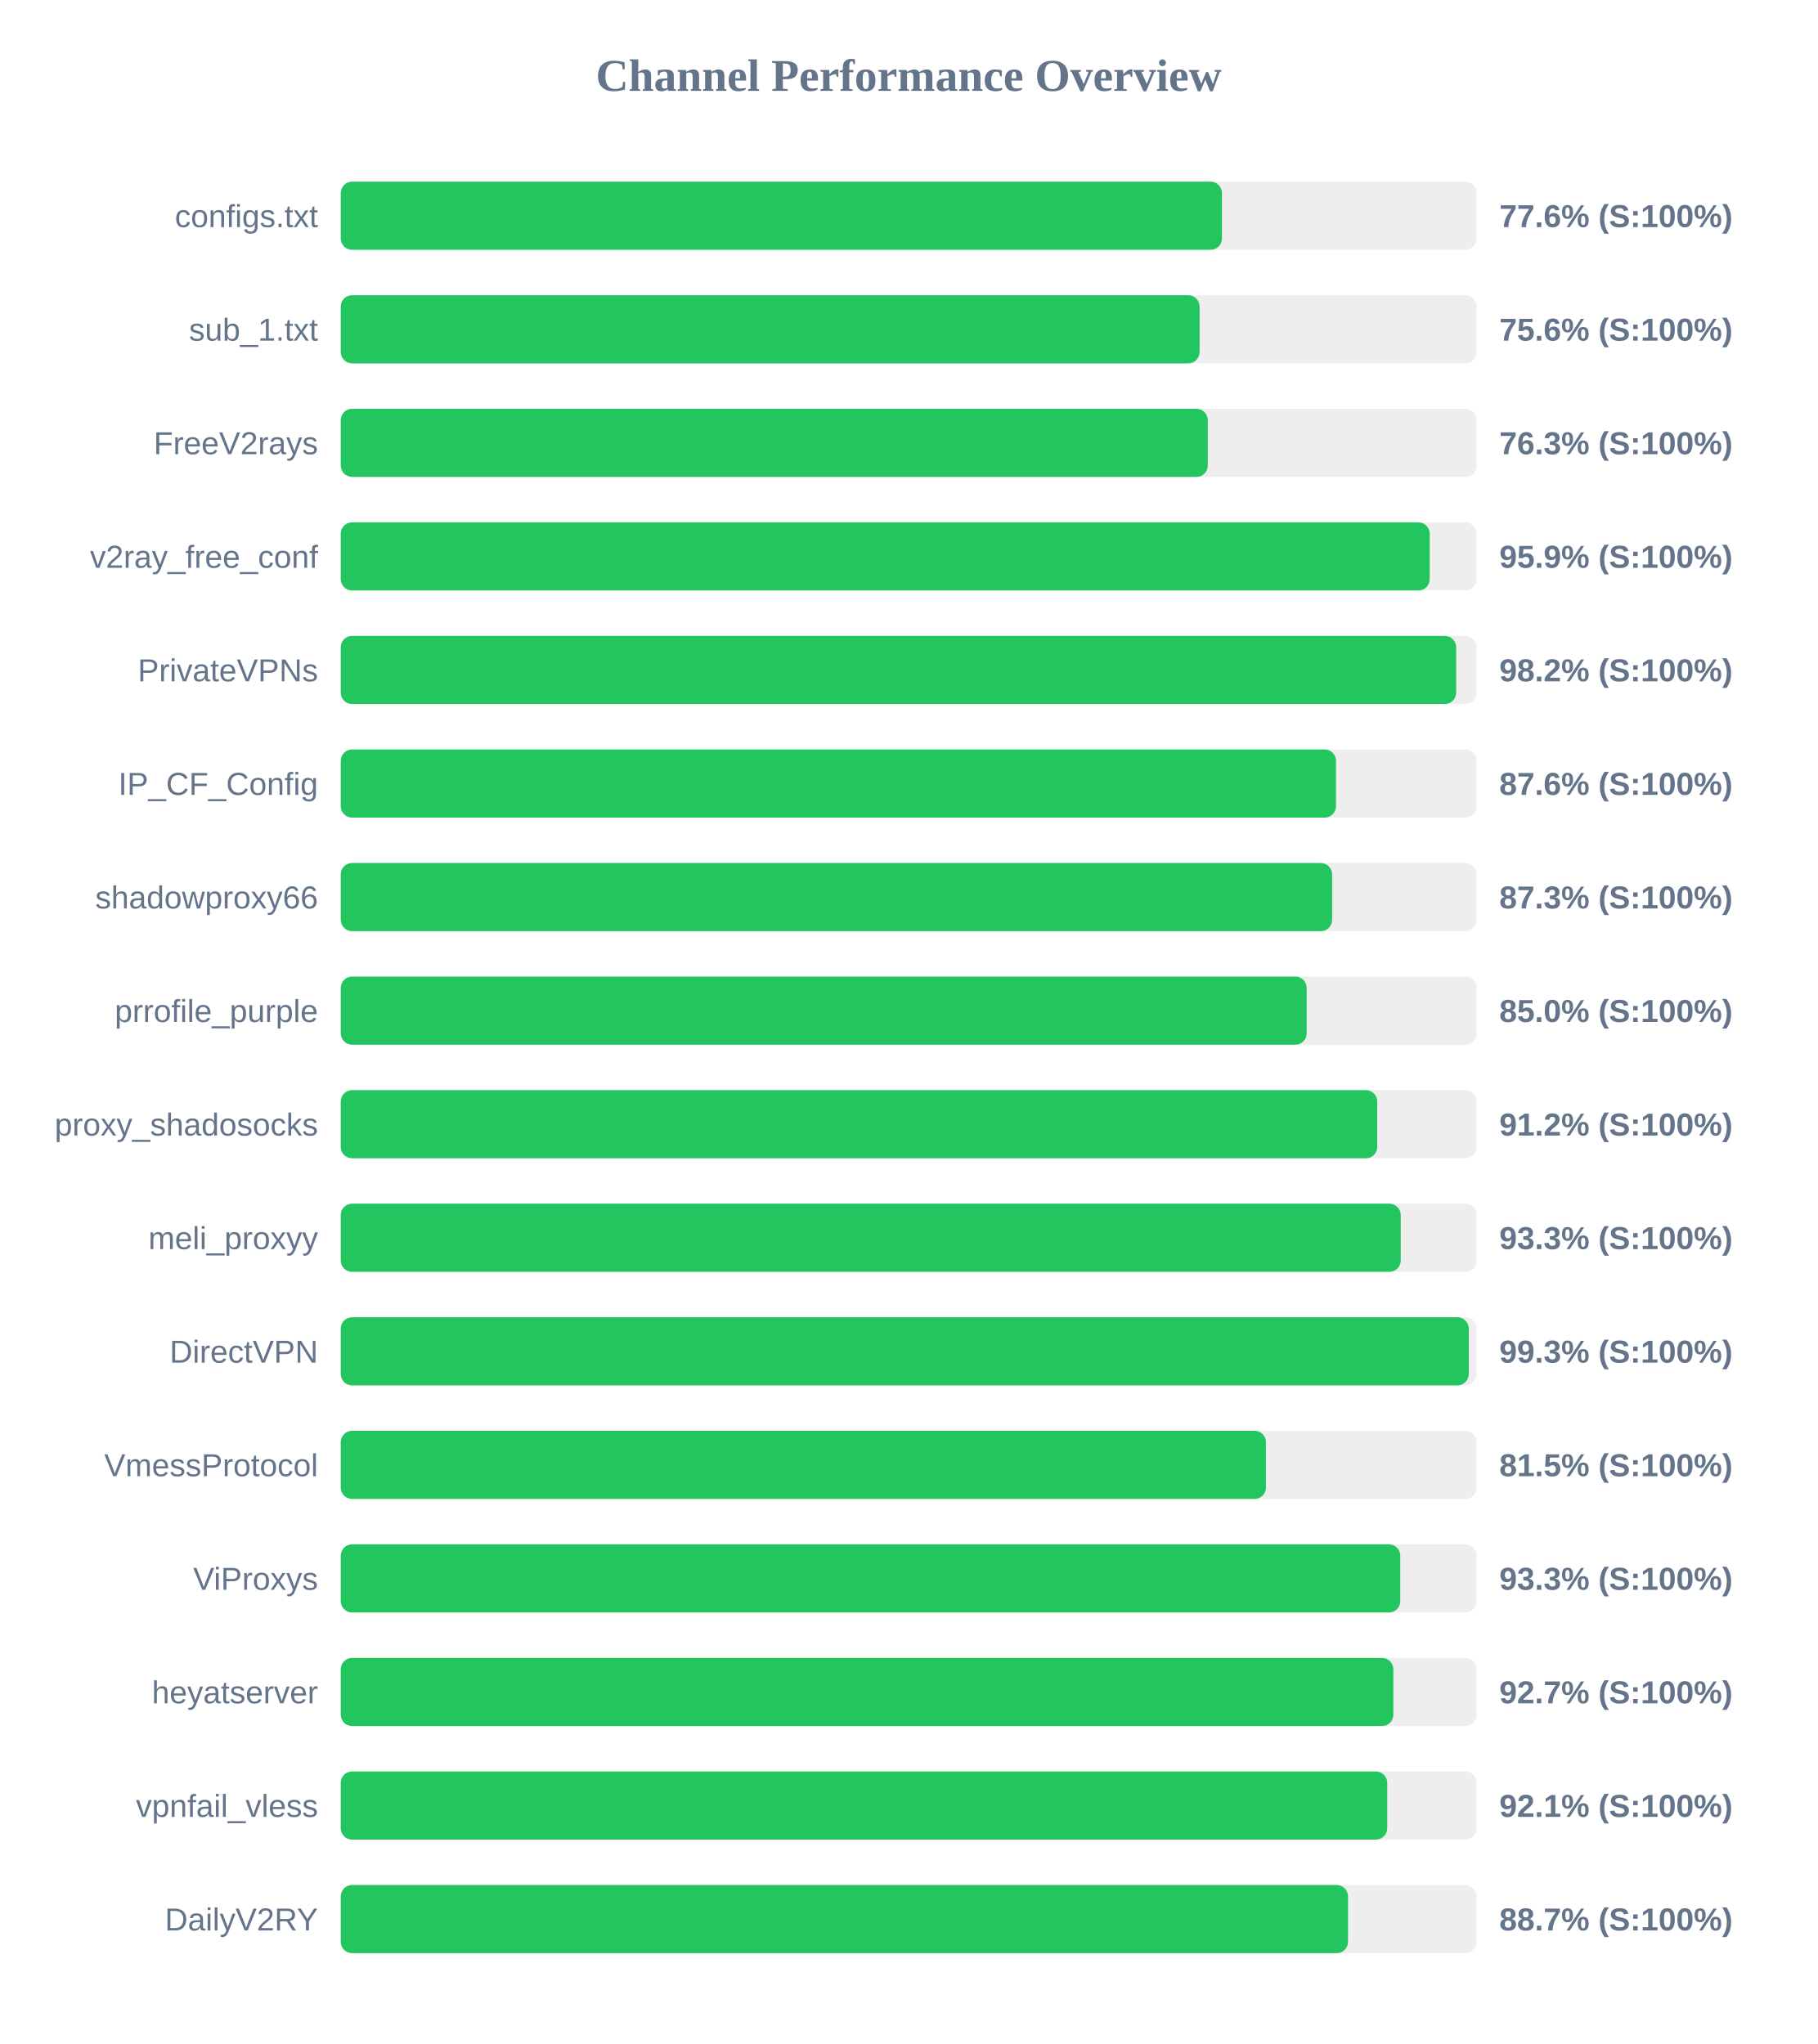
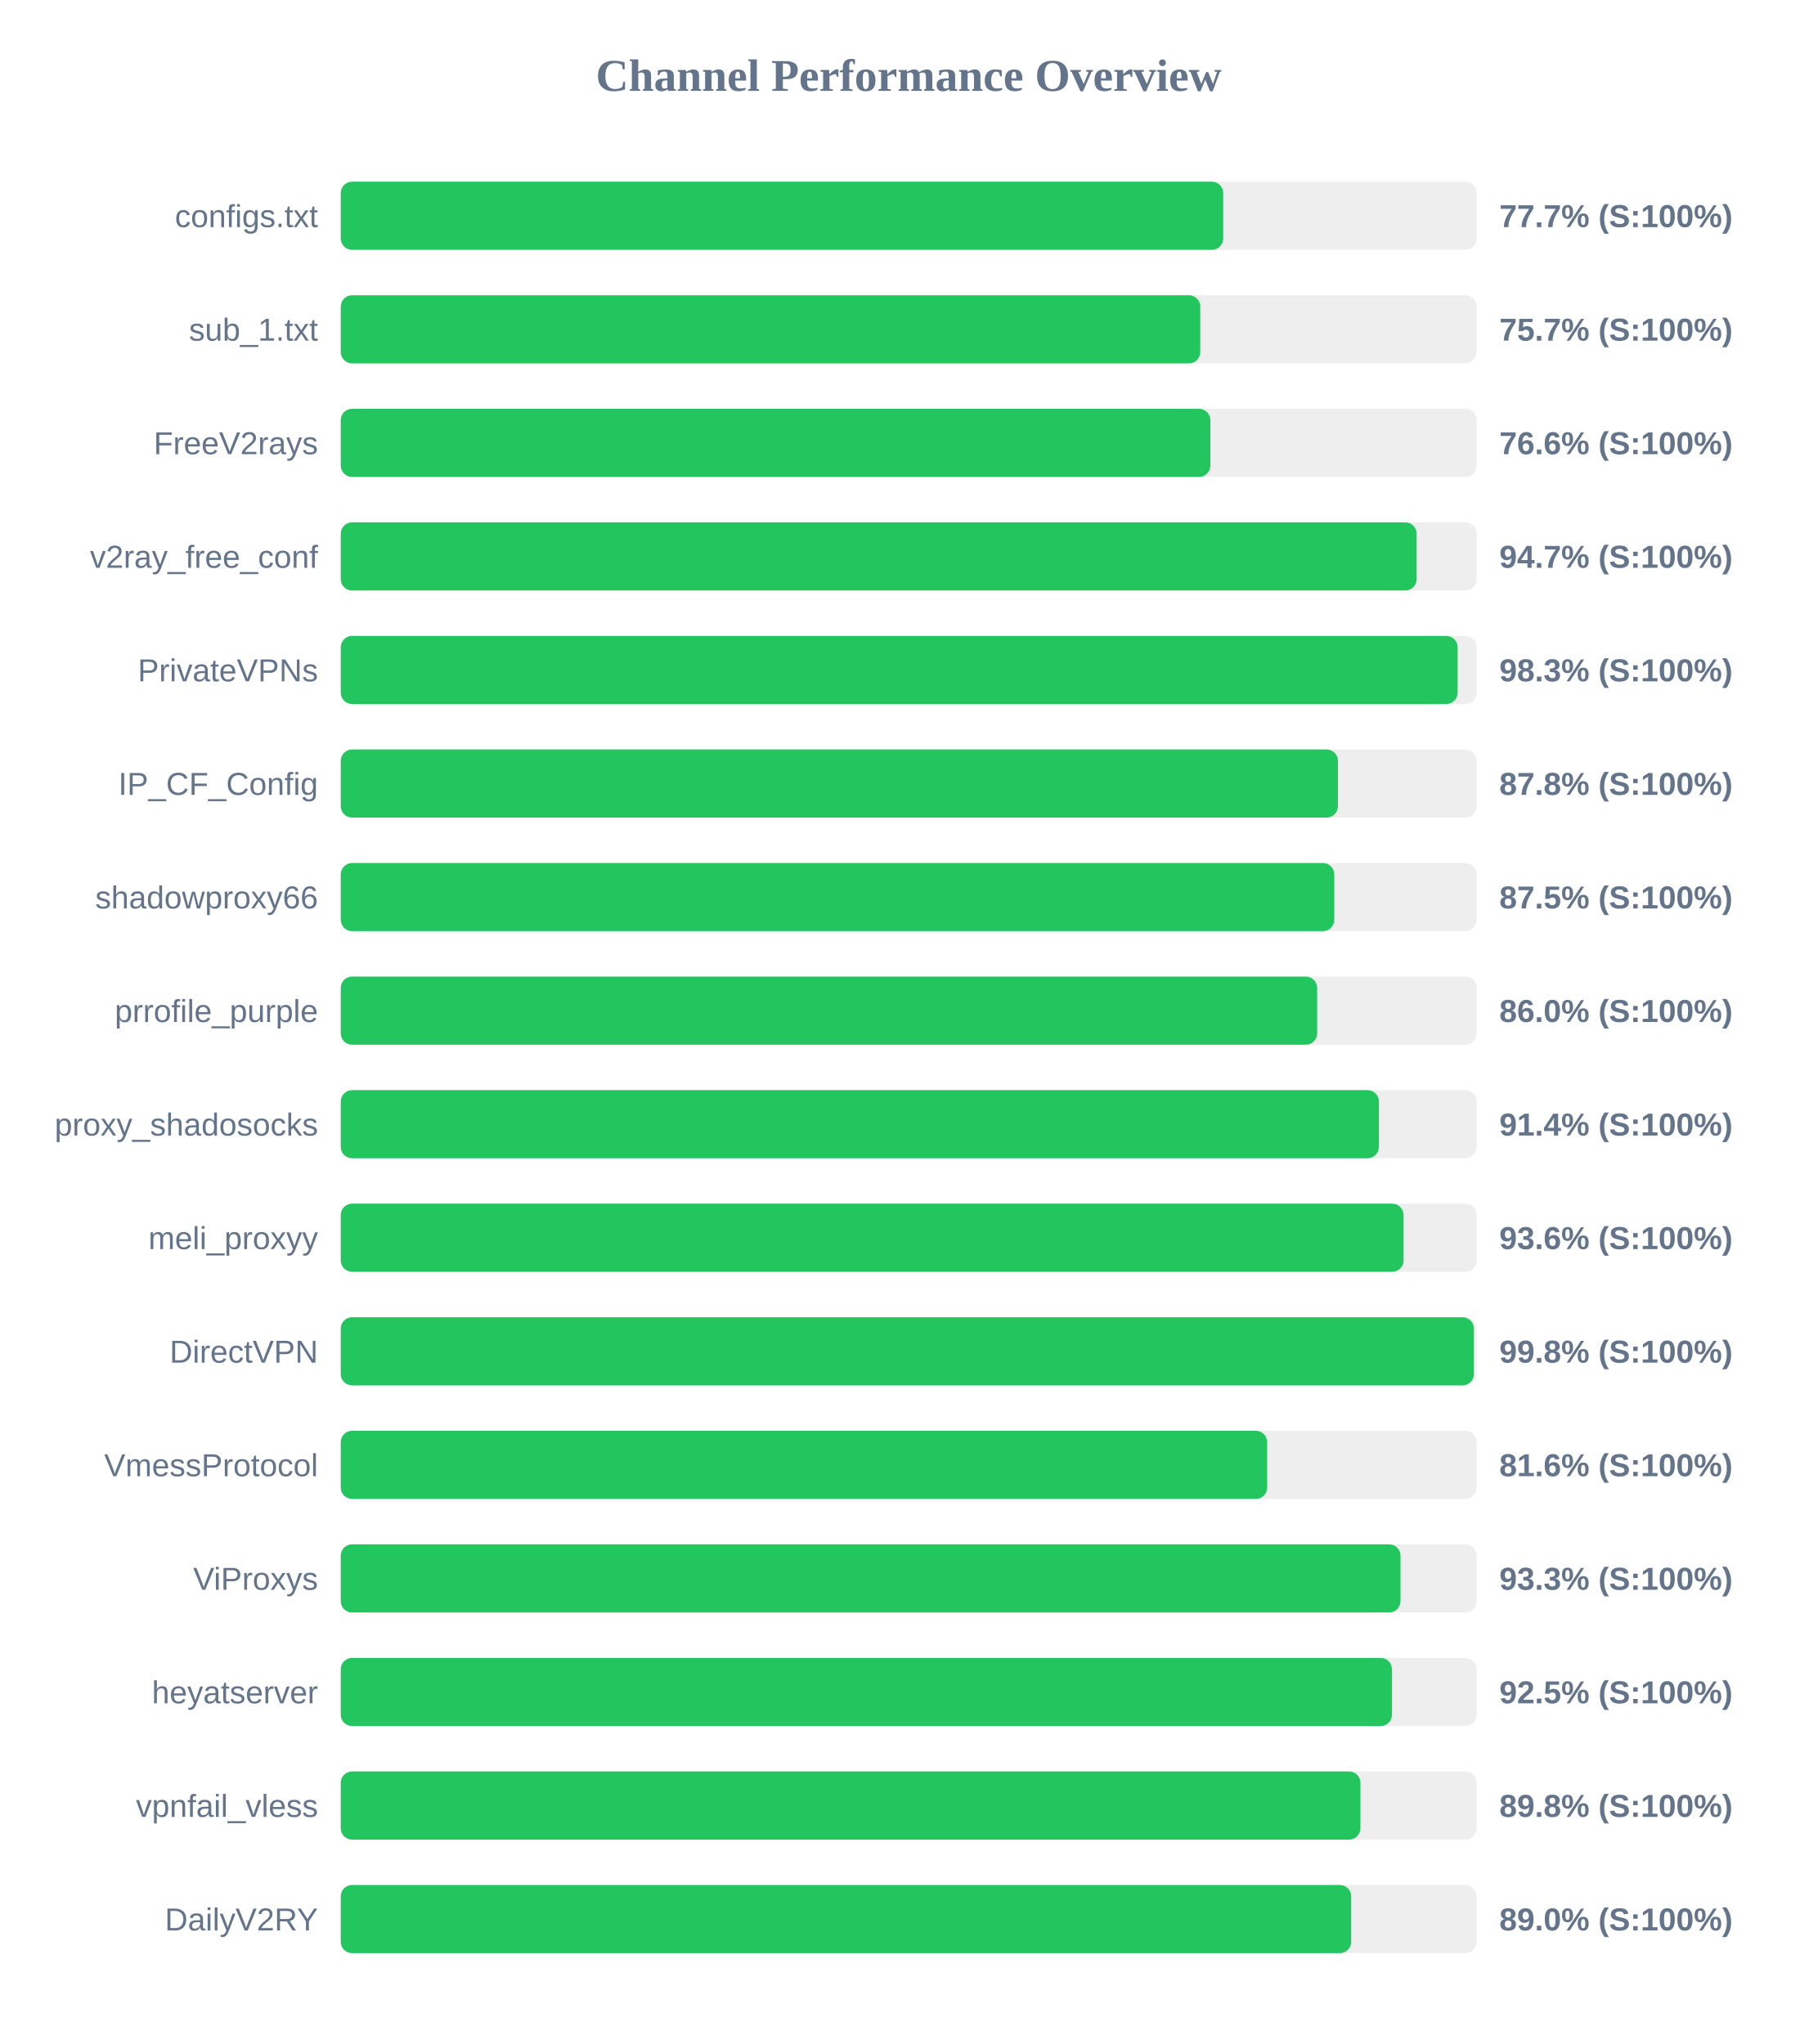
<svg xmlns="http://www.w3.org/2000/svg" width="800" height="900" version="1.1">
  <style>
        .row { font: 14px Arial; fill: #64748b; }
        .score { font: bold 14px Arial; fill: #64748b; }
    </style>
  <text x="400" y="40" text-anchor="middle" font-size="20px" font-weight="bold" fill="#64748b">Channel Performance Overview</text>
  <rect x="150" y="80" width="500" height="30" fill="#eee" rx="5" />
-   <rect x="150" y="80" width="387.9" height="30" fill="#22c55e" rx="5" />
+   <rect x="150" y="80" width="388.45" height="30" fill="#22c55e" rx="5" />
  <text x="140" y="100" text-anchor="end" class="row">configs.txt</text>
-   <text x="660" y="100" text-anchor="start" class="score">77.6% (S:100%)</text>
+   <text x="660" y="100" text-anchor="start" class="score">77.7% (S:100%)</text>
  <rect x="150" y="130" width="500" height="30" fill="#eee" rx="5" />
-   <rect x="150" y="130" width="378.05" height="30" fill="#22c55e" rx="5" />
+   <rect x="150" y="130" width="378.35" height="30" fill="#22c55e" rx="5" />
  <text x="140" y="150" text-anchor="end" class="row">sub_1.txt</text>
-   <text x="660" y="150" text-anchor="start" class="score">75.6% (S:100%)</text>
+   <text x="660" y="150" text-anchor="start" class="score">75.7% (S:100%)</text>
  <rect x="150" y="180" width="500" height="30" fill="#eee" rx="5" />
-   <rect x="150" y="180" width="381.65" height="30" fill="#22c55e" rx="5" />
+   <rect x="150" y="180" width="382.8" height="30" fill="#22c55e" rx="5" />
  <text x="140" y="200" text-anchor="end" class="row">FreeV2rays</text>
-   <text x="660" y="200" text-anchor="start" class="score">76.3% (S:100%)</text>
+   <text x="660" y="200" text-anchor="start" class="score">76.6% (S:100%)</text>
  <rect x="150" y="230" width="500" height="30" fill="#eee" rx="5" />
-   <rect x="150" y="230" width="479.35" height="30" fill="#22c55e" rx="5" />
+   <rect x="150" y="230" width="473.6" height="30" fill="#22c55e" rx="5" />
  <text x="140" y="250" text-anchor="end" class="row">v2ray_free_conf</text>
-   <text x="660" y="250" text-anchor="start" class="score">95.9% (S:100%)</text>
+   <text x="660" y="250" text-anchor="start" class="score">94.7% (S:100%)</text>
  <rect x="150" y="280" width="500" height="30" fill="#eee" rx="5" />
-   <rect x="150" y="280" width="491.0" height="30" fill="#22c55e" rx="5" />
+   <rect x="150" y="280" width="491.65" height="30" fill="#22c55e" rx="5" />
  <text x="140" y="300" text-anchor="end" class="row">PrivateVPNs</text>
-   <text x="660" y="300" text-anchor="start" class="score">98.2% (S:100%)</text>
+   <text x="660" y="300" text-anchor="start" class="score">98.3% (S:100%)</text>
  <rect x="150" y="330" width="500" height="30" fill="#eee" rx="5" />
-   <rect x="150" y="330" width="438.1" height="30" fill="#22c55e" rx="5" />
+   <rect x="150" y="330" width="438.95" height="30" fill="#22c55e" rx="5" />
  <text x="140" y="350" text-anchor="end" class="row">IP_CF_Config</text>
-   <text x="660" y="350" text-anchor="start" class="score">87.6% (S:100%)</text>
+   <text x="660" y="350" text-anchor="start" class="score">87.8% (S:100%)</text>
  <rect x="150" y="380" width="500" height="30" fill="#eee" rx="5" />
-   <rect x="150" y="380" width="436.4" height="30" fill="#22c55e" rx="5" />
+   <rect x="150" y="380" width="437.35" height="30" fill="#22c55e" rx="5" />
  <text x="140" y="400" text-anchor="end" class="row">shadowproxy66</text>
-   <text x="660" y="400" text-anchor="start" class="score">87.3% (S:100%)</text>
+   <text x="660" y="400" text-anchor="start" class="score">87.5% (S:100%)</text>
  <rect x="150" y="430" width="500" height="30" fill="#eee" rx="5" />
-   <rect x="150" y="430" width="425.2" height="30" fill="#22c55e" rx="5" />
+   <rect x="150" y="430" width="429.8" height="30" fill="#22c55e" rx="5" />
  <text x="140" y="450" text-anchor="end" class="row">prrofile_purple</text>
-   <text x="660" y="450" text-anchor="start" class="score">85.0% (S:100%)</text>
+   <text x="660" y="450" text-anchor="start" class="score">86.0% (S:100%)</text>
  <rect x="150" y="480" width="500" height="30" fill="#eee" rx="5" />
-   <rect x="150" y="480" width="456.25" height="30" fill="#22c55e" rx="5" />
+   <rect x="150" y="480" width="457.0" height="30" fill="#22c55e" rx="5" />
  <text x="140" y="500" text-anchor="end" class="row">proxy_shadosocks</text>
-   <text x="660" y="500" text-anchor="start" class="score">91.2% (S:100%)</text>
+   <text x="660" y="500" text-anchor="start" class="score">91.4% (S:100%)</text>
  <rect x="150" y="530" width="500" height="30" fill="#eee" rx="5" />
-   <rect x="150" y="530" width="466.6" height="30" fill="#22c55e" rx="5" />
+   <rect x="150" y="530" width="467.85" height="30" fill="#22c55e" rx="5" />
  <text x="140" y="550" text-anchor="end" class="row">meli_proxyy</text>
-   <text x="660" y="550" text-anchor="start" class="score">93.3% (S:100%)</text>
+   <text x="660" y="550" text-anchor="start" class="score">93.6% (S:100%)</text>
  <rect x="150" y="580" width="500" height="30" fill="#eee" rx="5" />
-   <rect x="150" y="580" width="496.55" height="30" fill="#22c55e" rx="5" />
+   <rect x="150" y="580" width="498.8" height="30" fill="#22c55e" rx="5" />
  <text x="140" y="600" text-anchor="end" class="row">DirectVPN</text>
-   <text x="660" y="600" text-anchor="start" class="score">99.3% (S:100%)</text>
+   <text x="660" y="600" text-anchor="start" class="score">99.8% (S:100%)</text>
  <rect x="150" y="630" width="500" height="30" fill="#eee" rx="5" />
-   <rect x="150" y="630" width="407.25" height="30" fill="#22c55e" rx="5" />
+   <rect x="150" y="630" width="407.8" height="30" fill="#22c55e" rx="5" />
  <text x="140" y="650" text-anchor="end" class="row">VmessProtocol</text>
-   <text x="660" y="650" text-anchor="start" class="score">81.5% (S:100%)</text>
+   <text x="660" y="650" text-anchor="start" class="score">81.6% (S:100%)</text>
  <rect x="150" y="680" width="500" height="30" fill="#eee" rx="5" />
-   <rect x="150" y="680" width="466.4" height="30" fill="#22c55e" rx="5" />
+   <rect x="150" y="680" width="466.5" height="30" fill="#22c55e" rx="5" />
  <text x="140" y="700" text-anchor="end" class="row">ViProxys</text>
  <text x="660" y="700" text-anchor="start" class="score">93.3% (S:100%)</text>
  <rect x="150" y="730" width="500" height="30" fill="#eee" rx="5" />
-   <rect x="150" y="730" width="463.35" height="30" fill="#22c55e" rx="5" />
+   <rect x="150" y="730" width="462.75" height="30" fill="#22c55e" rx="5" />
  <text x="140" y="750" text-anchor="end" class="row">heyatserver</text>
-   <text x="660" y="750" text-anchor="start" class="score">92.7% (S:100%)</text>
+   <text x="660" y="750" text-anchor="start" class="score">92.5% (S:100%)</text>
  <rect x="150" y="780" width="500" height="30" fill="#eee" rx="5" />
-   <rect x="150" y="780" width="460.65" height="30" fill="#22c55e" rx="5" />
+   <rect x="150" y="780" width="448.85" height="30" fill="#22c55e" rx="5" />
  <text x="140" y="800" text-anchor="end" class="row">vpnfail_vless</text>
-   <text x="660" y="800" text-anchor="start" class="score">92.1% (S:100%)</text>
+   <text x="660" y="800" text-anchor="start" class="score">89.8% (S:100%)</text>
  <rect x="150" y="830" width="500" height="30" fill="#eee" rx="5" />
-   <rect x="150" y="830" width="443.4" height="30" fill="#22c55e" rx="5" />
+   <rect x="150" y="830" width="444.8" height="30" fill="#22c55e" rx="5" />
  <text x="140" y="850" text-anchor="end" class="row">DailyV2RY</text>
-   <text x="660" y="850" text-anchor="start" class="score">88.7% (S:100%)</text>
+   <text x="660" y="850" text-anchor="start" class="score">89.0% (S:100%)</text>
</svg>
